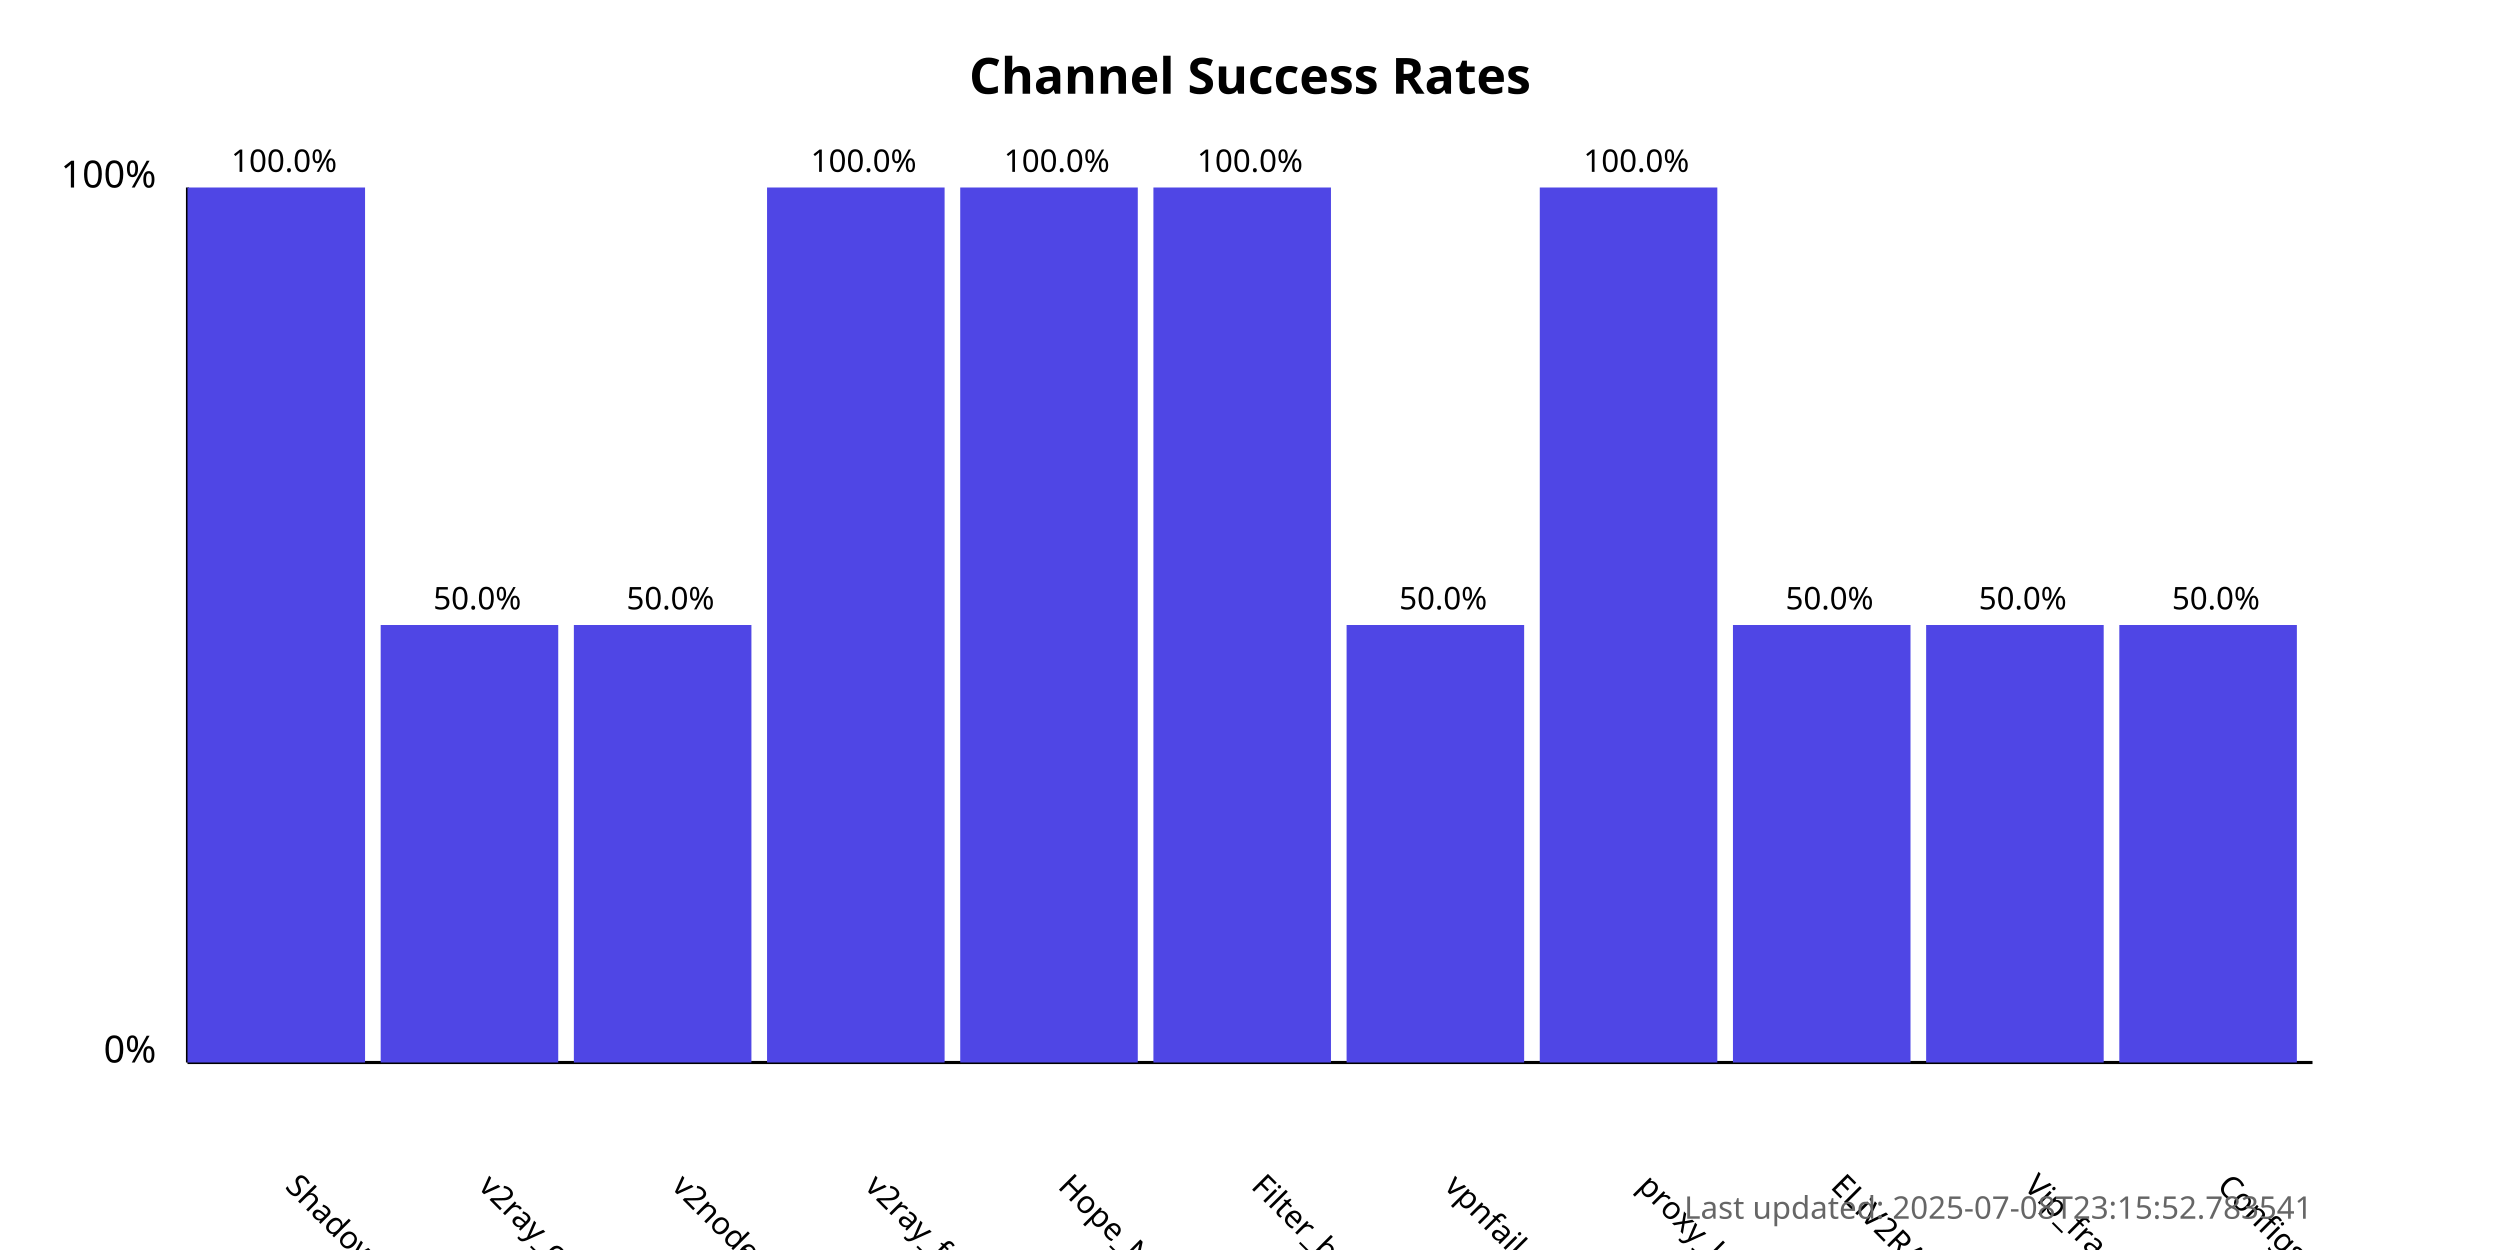
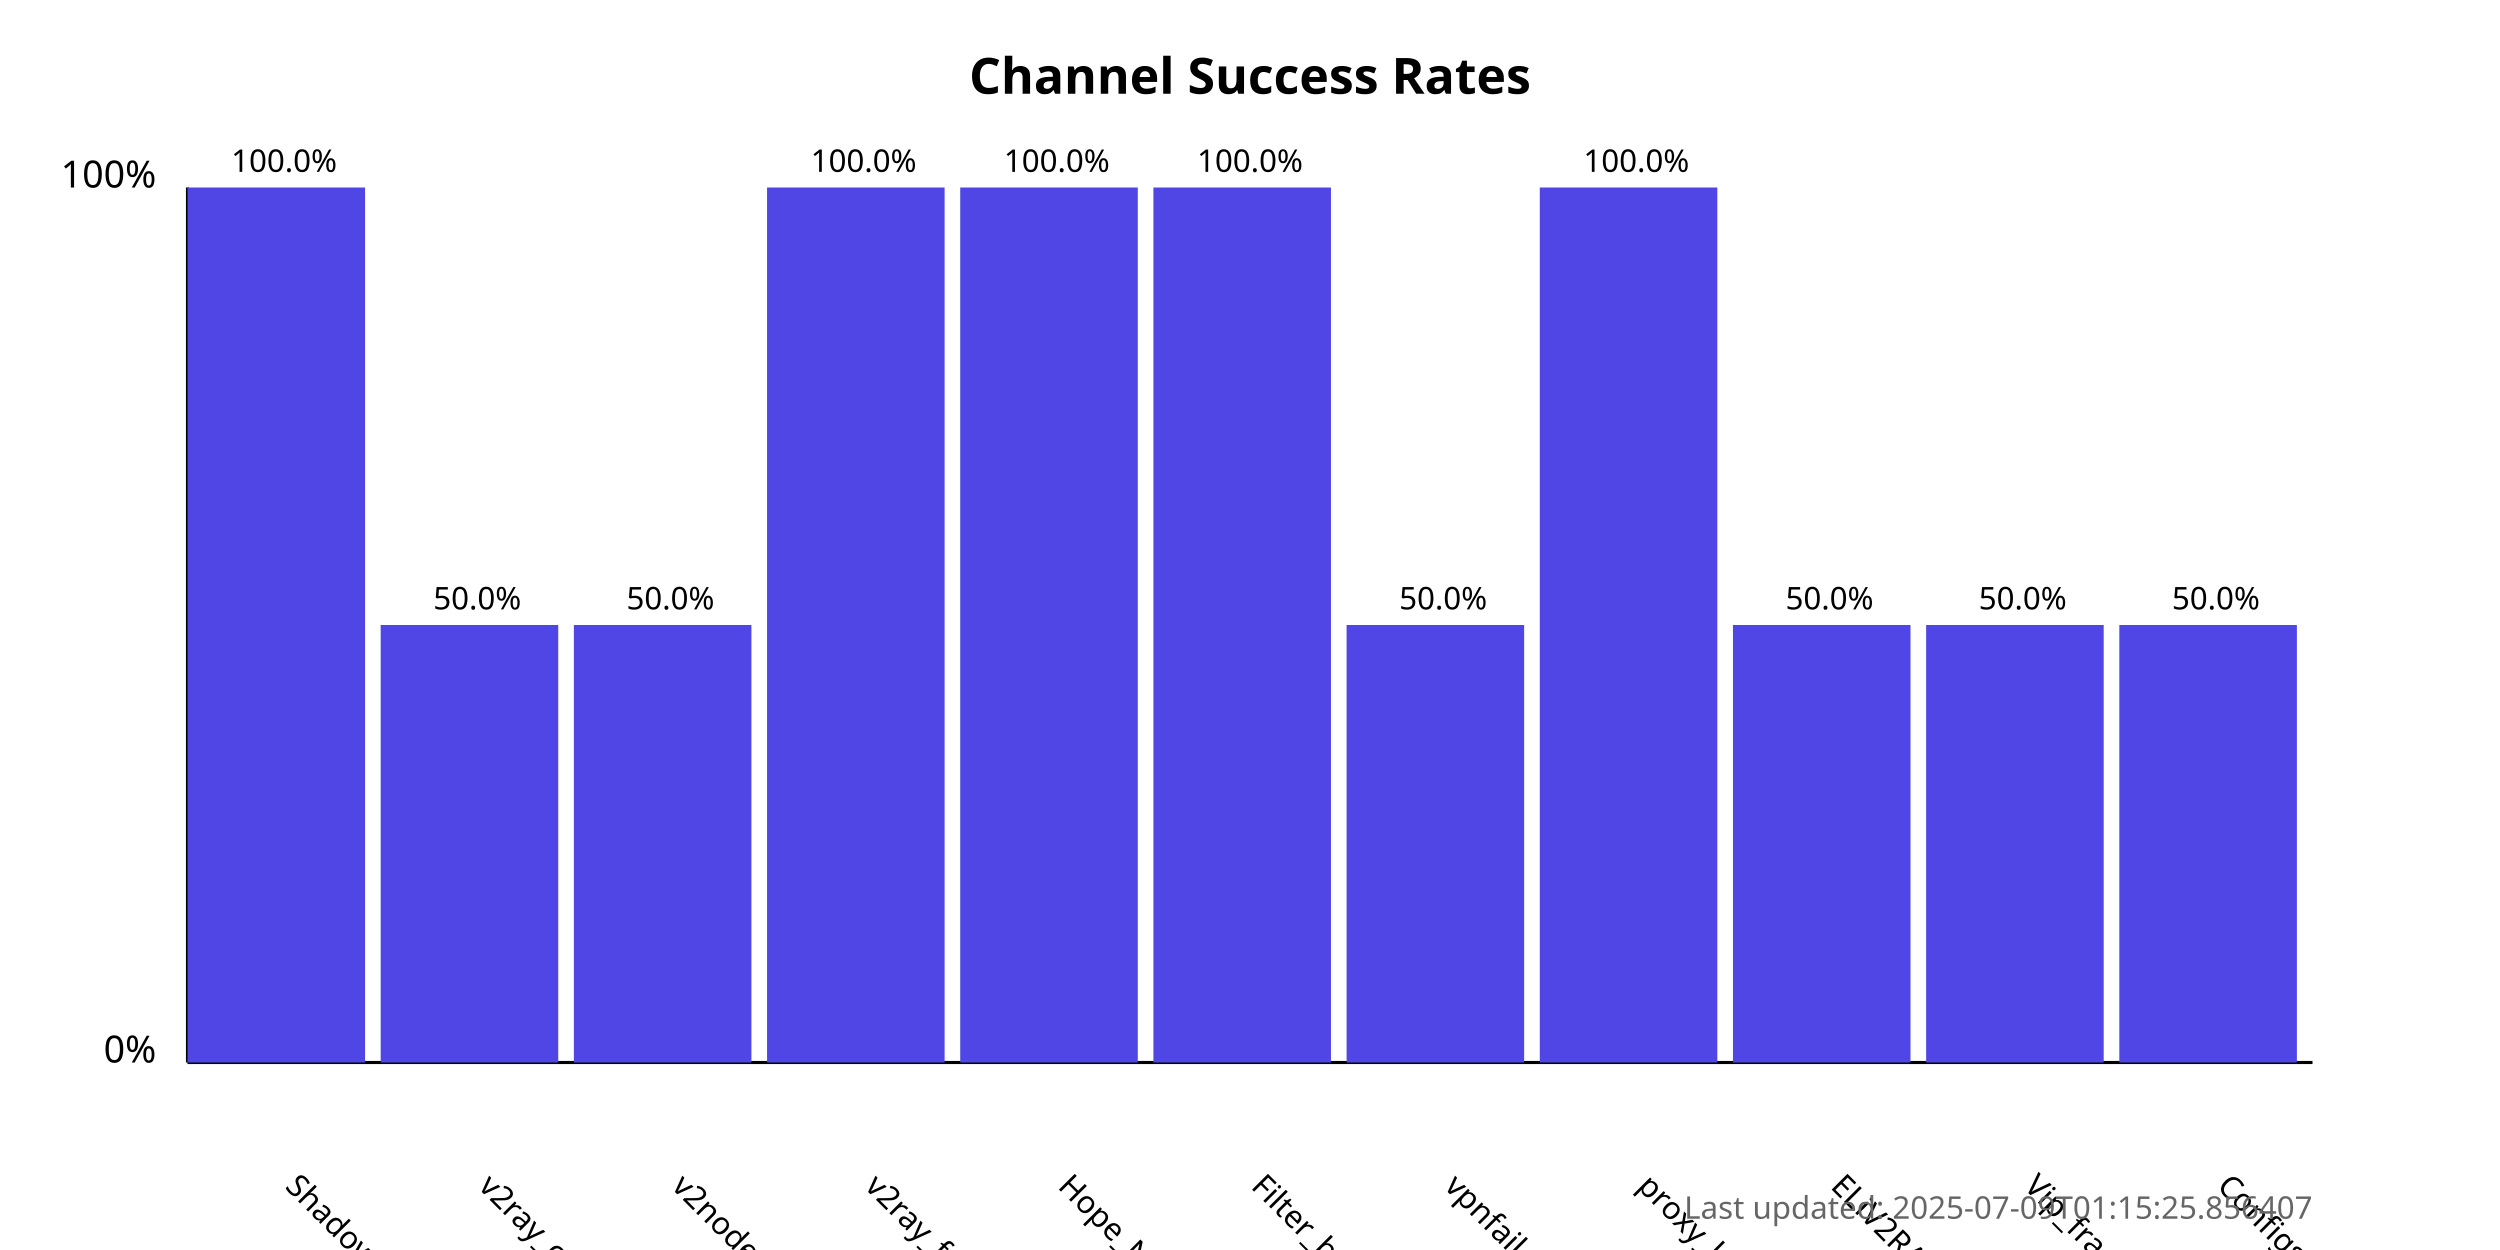
<svg xmlns="http://www.w3.org/2000/svg" width="800" height="400">
  <style>
            .chart-title { font: bold 16px sans-serif; }
            .axis-label { font: 12px sans-serif; }
            .tick-label { font: 10px sans-serif; }
            .bar { fill: #4f46e5; }
            .bar:hover { fill: #6366f1; }
            .timestamp { font: 10px sans-serif; fill: #666; }
        </style>
  <text x="400.0" y="30" text-anchor="middle" class="chart-title">
            Channel Success Rates
        </text>
  <line x1="60" y1="340" x2="60" y2="60" stroke="black" stroke-width="1" />
  <line x1="60" y1="340" x2="740" y2="340" stroke="black" stroke-width="1" />
  <text x="50" y="340" text-anchor="end" class="axis-label">0%</text>
  <text x="50" y="60" text-anchor="end" class="axis-label">100%</text>
  <g>
    <rect x="60" y="60.0" width="56.818" height="280.0" class="bar" />
    <text x="90.909" y="380" transform="rotate(45, 90.90909, 380)" text-anchor="start" class="tick-label">
                ShadowProxy66
            </text>
    <text x="90.909" y="55.0" text-anchor="middle" class="tick-label">
                100.0%
            </text>
  </g>
  <g>
    <rect x="121.818" y="200.0" width="56.818" height="140.0" class="bar" />
    <text x="152.727" y="380" transform="rotate(45, 152.7273, 380)" text-anchor="start" class="tick-label">
                v2ray_configs_pool
            </text>
    <text x="152.727" y="195.0" text-anchor="middle" class="tick-label">
                50.0%
            </text>
  </g>
  <g>
    <rect x="183.636" y="200.0" width="56.818" height="140.0" class="bar" />
    <text x="214.545" y="380" transform="rotate(45, 214.5455, 380)" text-anchor="start" class="tick-label">
                v2nodes
            </text>
    <text x="214.545" y="195.0" text-anchor="middle" class="tick-label">
                50.0%
            </text>
  </g>
  <g>
    <rect x="245.455" y="60.0" width="56.818" height="280.0" class="bar" />
    <text x="276.364" y="380" transform="rotate(45, 276.3636, 380)" text-anchor="start" class="tick-label">
                v2ray_free_conf
            </text>
    <text x="276.364" y="55.0" text-anchor="middle" class="tick-label">
                100.0%
            </text>
  </g>
  <g>
    <rect x="307.273" y="60.0" width="56.818" height="280.0" class="bar" />
    <text x="338.182" y="380" transform="rotate(45, 338.1818, 380)" text-anchor="start" class="tick-label">
                Hope_Net
            </text>
    <text x="338.182" y="55.0" text-anchor="middle" class="tick-label">
                100.0%
            </text>
  </g>
  <g>
    <rect x="369.091" y="60.0" width="56.818" height="280.0" class="bar" />
    <text x="400.0" y="380" transform="rotate(45, 400.0, 380)" text-anchor="start" class="tick-label">
                Filter_breaker
            </text>
    <text x="400.0" y="55.0" text-anchor="middle" class="tick-label">
                100.0%
            </text>
  </g>
  <g>
    <rect x="430.909" y="200.0" width="56.818" height="140.0" class="bar" />
    <text x="461.818" y="380" transform="rotate(45, 461.8182, 380)" text-anchor="start" class="tick-label">
                vpnfail_vless
            </text>
    <text x="461.818" y="195.0" text-anchor="middle" class="tick-label">
                50.0%
            </text>
  </g>
  <g>
    <rect x="492.727" y="60.0" width="56.818" height="280.0" class="bar" />
    <text x="523.636" y="380" transform="rotate(45, 523.6364, 380)" text-anchor="start" class="tick-label">
                proxy_kafee
            </text>
    <text x="523.636" y="55.0" text-anchor="middle" class="tick-label">
                100.0%
            </text>
  </g>
  <g>
    <rect x="554.545" y="200.0" width="56.818" height="140.0" class="bar" />
    <text x="585.455" y="380" transform="rotate(45, 585.4545, 380)" text-anchor="start" class="tick-label">
                ELiV2RAY
            </text>
    <text x="585.455" y="195.0" text-anchor="middle" class="tick-label">
                50.0%
            </text>
  </g>
  <g>
    <rect x="616.364" y="200.0" width="56.818" height="140.0" class="bar" />
    <text x="647.273" y="380" transform="rotate(45, 647.2727, 380)" text-anchor="start" class="tick-label">
                Vip_fragment_v2ray
            </text>
    <text x="647.273" y="195.0" text-anchor="middle" class="tick-label">
                50.0%
            </text>
  </g>
  <g>
    <rect x="678.182" y="200.0" width="56.818" height="140.0" class="bar" />
    <text x="709.091" y="380" transform="rotate(45, 709.0909, 380)" text-anchor="start" class="tick-label">
                ConfigsHubPlus
            </text>
    <text x="709.091" y="195.0" text-anchor="middle" class="tick-label">
                50.0%
            </text>
  </g>
  <text x="740" y="390" text-anchor="end" class="timestamp">
-             Last updated: 2025-07-08T23:15:52.783541
+             Last updated: 2025-07-09T01:15:25.856407
        </text>
</svg>
